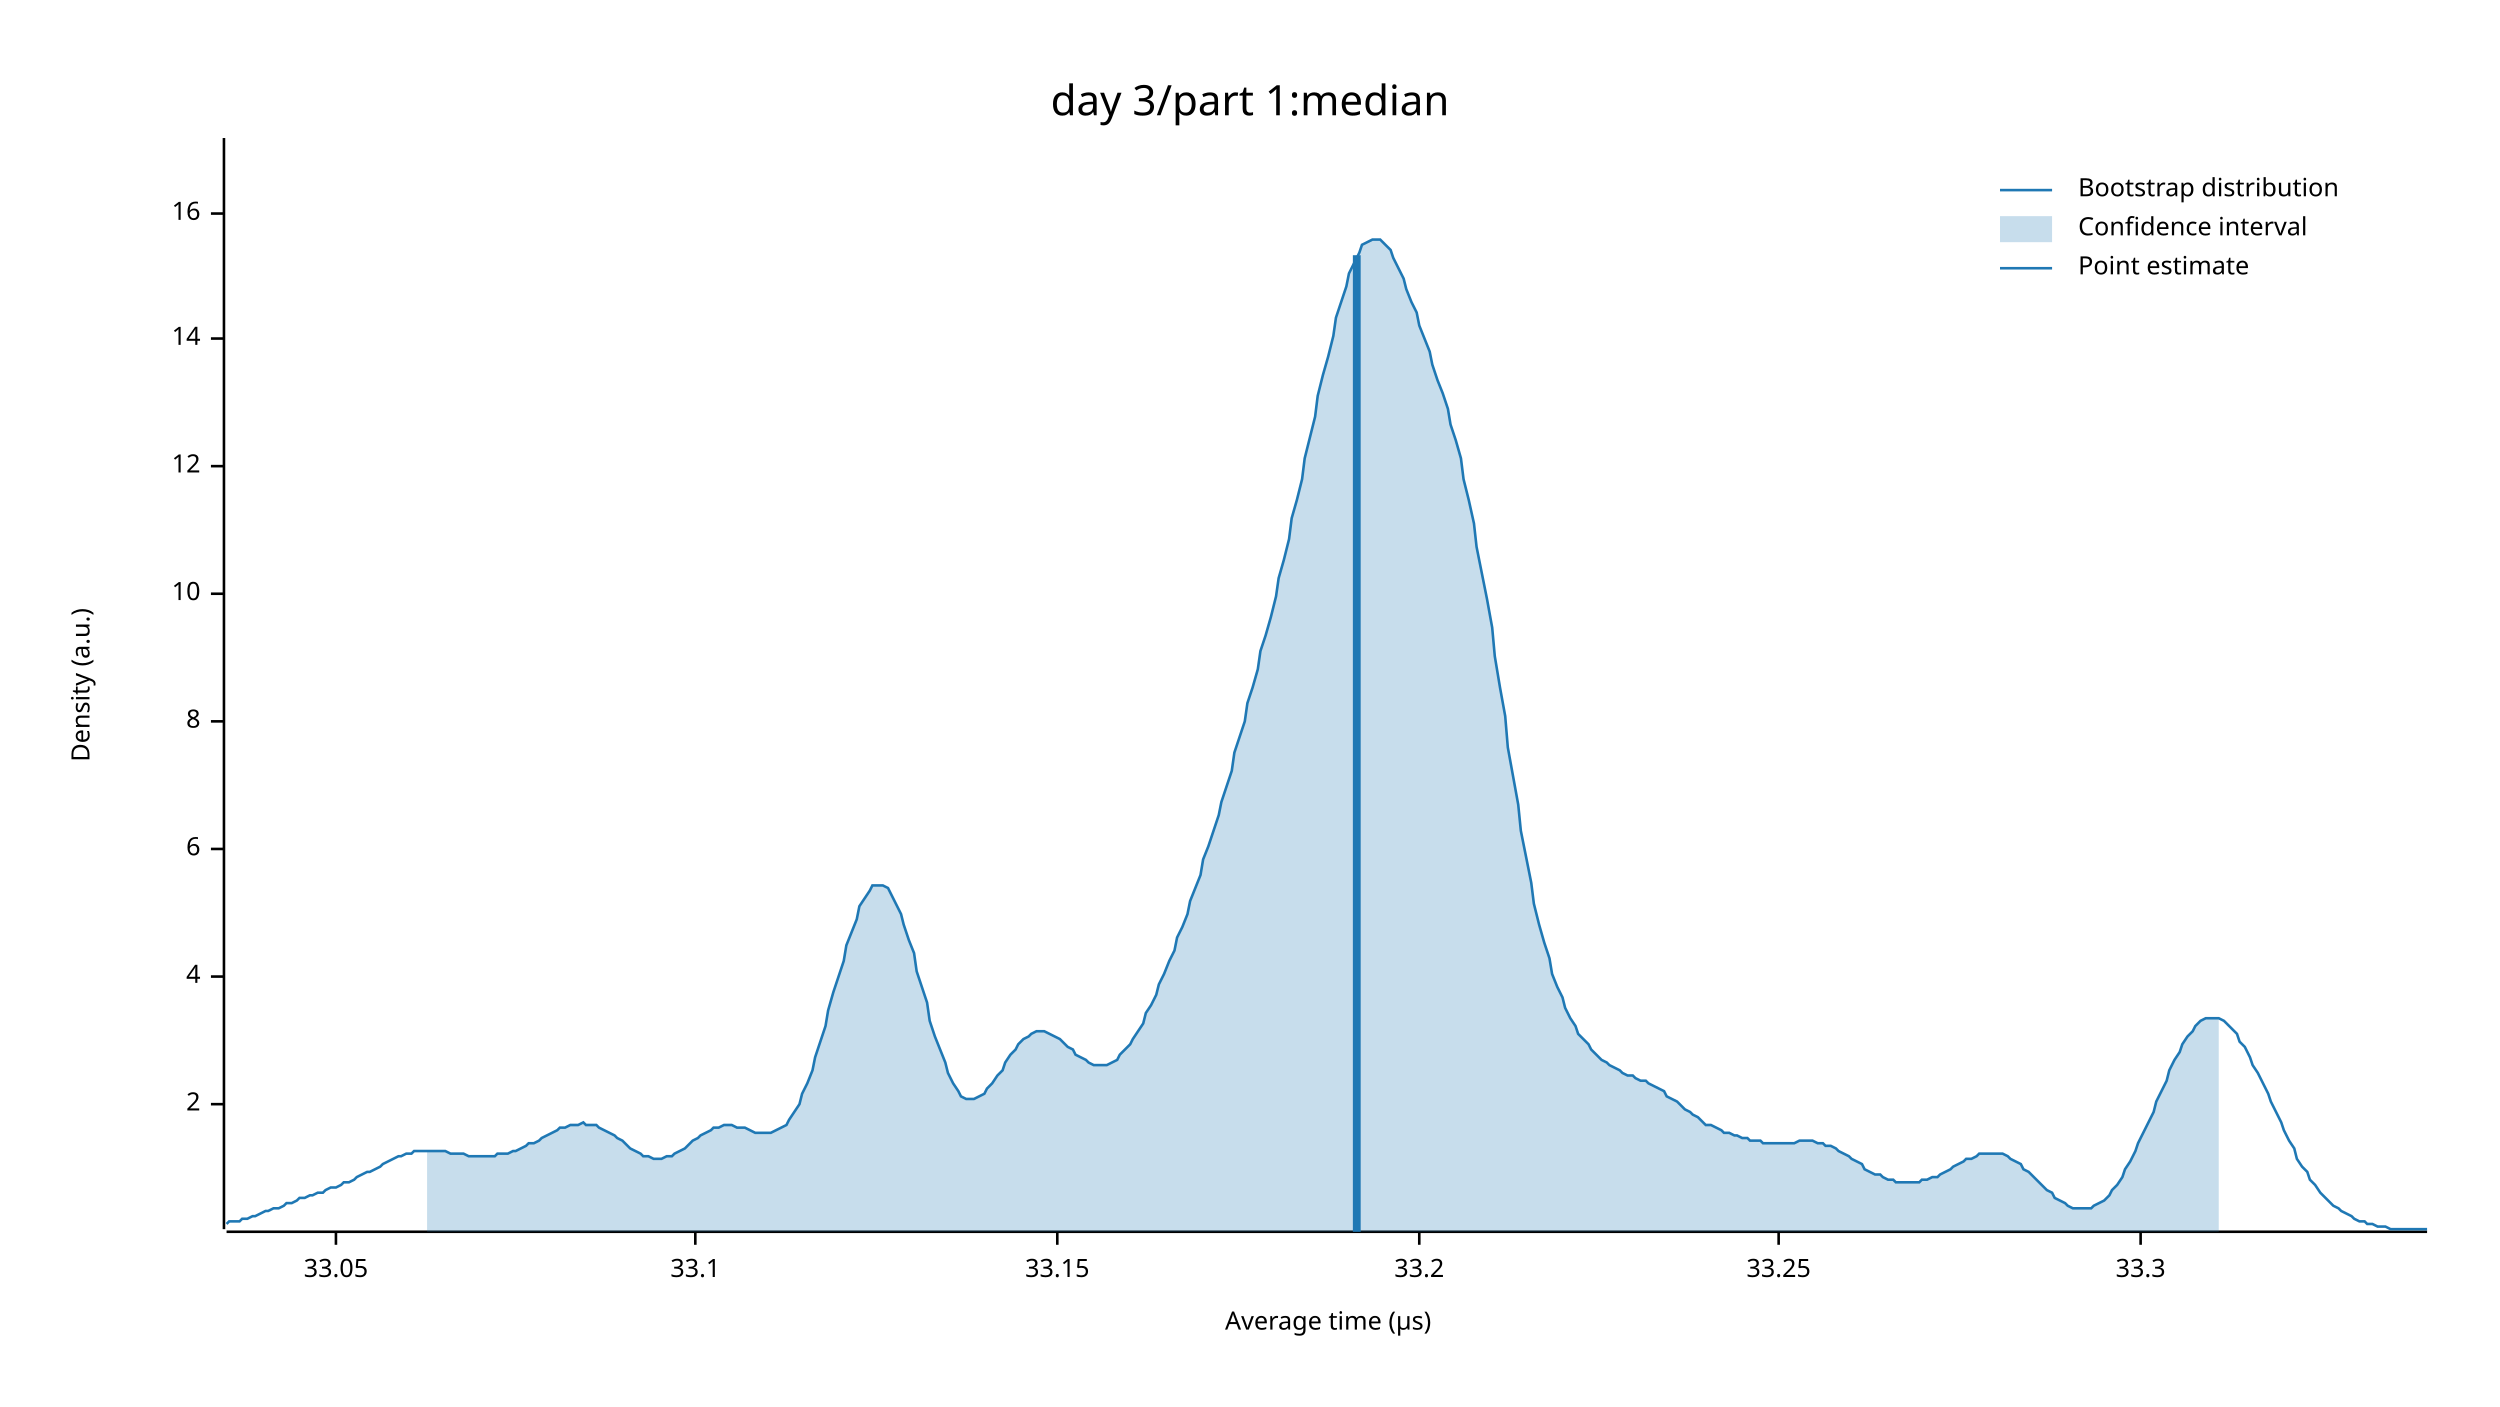
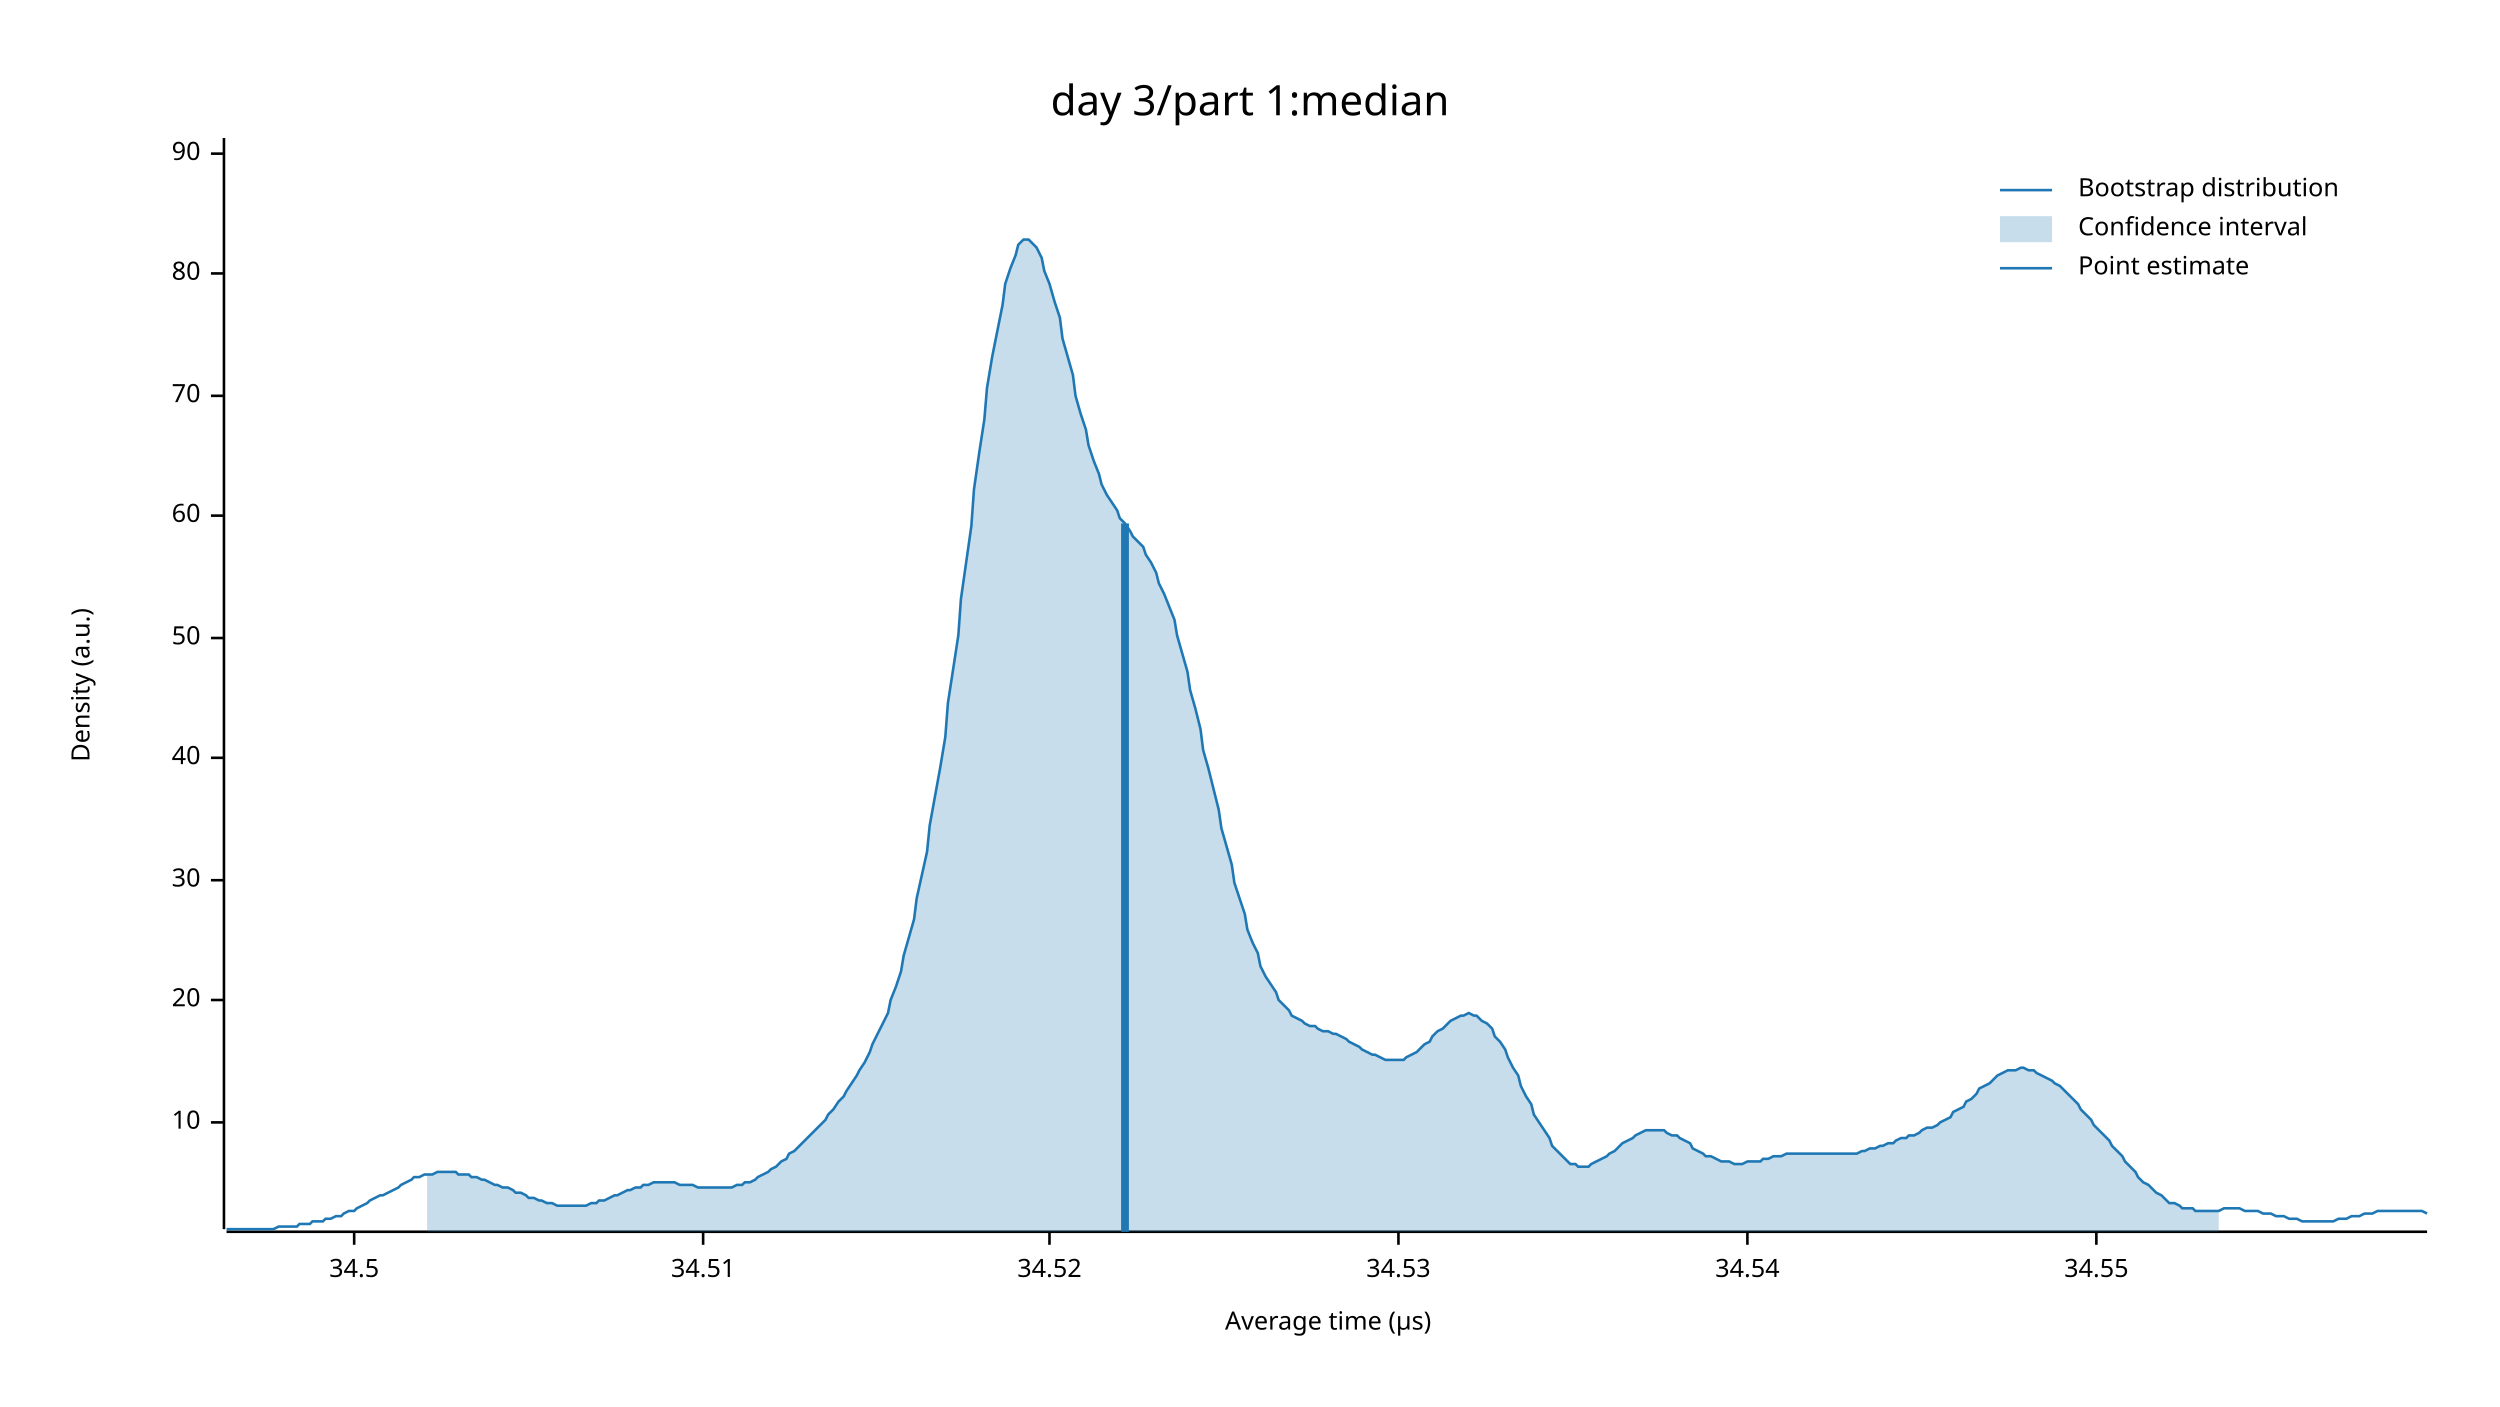
<svg xmlns="http://www.w3.org/2000/svg" width="960" height="540" viewBox="0 0 960 540">
  <text x="480" y="32" dy="0.76em" text-anchor="middle" font-family="sans-serif" font-size="16.129" opacity="1" fill="#000000">
day 3/part 1:median
</text>
  <text x="27" y="263" dy="0.76em" text-anchor="middle" font-family="sans-serif" font-size="9.677" opacity="1" fill="#000000" transform="rotate(270, 27, 263)">
Density (a.u.)
</text>
  <text x="510" y="513" dy="-0.5ex" text-anchor="middle" font-family="sans-serif" font-size="9.677" opacity="1" fill="#000000">
Average time (µs)
</text>
  <polyline fill="none" opacity="1" stroke="#000000" stroke-width="1" points="86,53 86,472 " />
-   <text x="77" y="424" dy="0.5ex" text-anchor="end" font-family="sans-serif" font-size="9.677" opacity="1" fill="#000000">
- 2
- </text>
-   <polyline fill="none" opacity="1" stroke="#000000" stroke-width="1" points="81,424 86,424 " />
-   <text x="77" y="375" dy="0.5ex" text-anchor="end" font-family="sans-serif" font-size="9.677" opacity="1" fill="#000000">
- 4
- </text>
-   <polyline fill="none" opacity="1" stroke="#000000" stroke-width="1" points="81,375 86,375 " />
-   <text x="77" y="326" dy="0.5ex" text-anchor="end" font-family="sans-serif" font-size="9.677" opacity="1" fill="#000000">
- 6
- </text>
-   <polyline fill="none" opacity="1" stroke="#000000" stroke-width="1" points="81,326 86,326 " />
-   <text x="77" y="277" dy="0.5ex" text-anchor="end" font-family="sans-serif" font-size="9.677" opacity="1" fill="#000000">
- 8
- </text>
-   <polyline fill="none" opacity="1" stroke="#000000" stroke-width="1" points="81,277 86,277 " />
-   <text x="77" y="228" dy="0.5ex" text-anchor="end" font-family="sans-serif" font-size="9.677" opacity="1" fill="#000000">
+   <text x="77" y="431" dy="0.5ex" text-anchor="end" font-family="sans-serif" font-size="9.677" opacity="1" fill="#000000">
10
</text>
-   <polyline fill="none" opacity="1" stroke="#000000" stroke-width="1" points="81,228 86,228 " />
-   <text x="77" y="179" dy="0.5ex" text-anchor="end" font-family="sans-serif" font-size="9.677" opacity="1" fill="#000000">
- 12
+   <polyline fill="none" opacity="1" stroke="#000000" stroke-width="1" points="81,431 86,431 " />
+   <text x="77" y="384" dy="0.5ex" text-anchor="end" font-family="sans-serif" font-size="9.677" opacity="1" fill="#000000">
+ 20
</text>
-   <polyline fill="none" opacity="1" stroke="#000000" stroke-width="1" points="81,179 86,179 " />
-   <text x="77" y="130" dy="0.5ex" text-anchor="end" font-family="sans-serif" font-size="9.677" opacity="1" fill="#000000">
- 14
+   <polyline fill="none" opacity="1" stroke="#000000" stroke-width="1" points="81,384 86,384 " />
+   <text x="77" y="338" dy="0.5ex" text-anchor="end" font-family="sans-serif" font-size="9.677" opacity="1" fill="#000000">
+ 30
</text>
-   <polyline fill="none" opacity="1" stroke="#000000" stroke-width="1" points="81,130 86,130 " />
-   <text x="77" y="82" dy="0.5ex" text-anchor="end" font-family="sans-serif" font-size="9.677" opacity="1" fill="#000000">
- 16
+   <polyline fill="none" opacity="1" stroke="#000000" stroke-width="1" points="81,338 86,338 " />
+   <text x="77" y="291" dy="0.5ex" text-anchor="end" font-family="sans-serif" font-size="9.677" opacity="1" fill="#000000">
+ 40
</text>
-   <polyline fill="none" opacity="1" stroke="#000000" stroke-width="1" points="81,82 86,82 " />
+   <polyline fill="none" opacity="1" stroke="#000000" stroke-width="1" points="81,291 86,291 " />
+   <text x="77" y="245" dy="0.5ex" text-anchor="end" font-family="sans-serif" font-size="9.677" opacity="1" fill="#000000">
+ 50
+ </text>
+   <polyline fill="none" opacity="1" stroke="#000000" stroke-width="1" points="81,245 86,245 " />
+   <text x="77" y="198" dy="0.5ex" text-anchor="end" font-family="sans-serif" font-size="9.677" opacity="1" fill="#000000">
+ 60
+ </text>
+   <polyline fill="none" opacity="1" stroke="#000000" stroke-width="1" points="81,198 86,198 " />
+   <text x="77" y="152" dy="0.5ex" text-anchor="end" font-family="sans-serif" font-size="9.677" opacity="1" fill="#000000">
+ 70
+ </text>
+   <polyline fill="none" opacity="1" stroke="#000000" stroke-width="1" points="81,152 86,152 " />
+   <text x="77" y="105" dy="0.5ex" text-anchor="end" font-family="sans-serif" font-size="9.677" opacity="1" fill="#000000">
+ 80
+ </text>
+   <polyline fill="none" opacity="1" stroke="#000000" stroke-width="1" points="81,105 86,105 " />
+   <text x="77" y="59" dy="0.5ex" text-anchor="end" font-family="sans-serif" font-size="9.677" opacity="1" fill="#000000">
+ 90
+ </text>
+   <polyline fill="none" opacity="1" stroke="#000000" stroke-width="1" points="81,59 86,59 " />
  <polyline fill="none" opacity="1" stroke="#000000" stroke-width="1" points="87,473 932,473 " />
-   <text x="129" y="483" dy="0.76em" text-anchor="middle" font-family="sans-serif" font-size="9.677" opacity="1" fill="#000000">
- 33.05
+   <text x="136" y="483" dy="0.76em" text-anchor="middle" font-family="sans-serif" font-size="9.677" opacity="1" fill="#000000">
+ 34.5
</text>
-   <polyline fill="none" opacity="1" stroke="#000000" stroke-width="1" points="129,473 129,478 " />
-   <text x="267" y="483" dy="0.76em" text-anchor="middle" font-family="sans-serif" font-size="9.677" opacity="1" fill="#000000">
- 33.1
+   <polyline fill="none" opacity="1" stroke="#000000" stroke-width="1" points="136,473 136,478 " />
+   <text x="270" y="483" dy="0.76em" text-anchor="middle" font-family="sans-serif" font-size="9.677" opacity="1" fill="#000000">
+ 34.51
</text>
-   <polyline fill="none" opacity="1" stroke="#000000" stroke-width="1" points="267,473 267,478 " />
-   <text x="406" y="483" dy="0.76em" text-anchor="middle" font-family="sans-serif" font-size="9.677" opacity="1" fill="#000000">
- 33.15
+   <polyline fill="none" opacity="1" stroke="#000000" stroke-width="1" points="270,473 270,478 " />
+   <text x="403" y="483" dy="0.76em" text-anchor="middle" font-family="sans-serif" font-size="9.677" opacity="1" fill="#000000">
+ 34.52
</text>
-   <polyline fill="none" opacity="1" stroke="#000000" stroke-width="1" points="406,473 406,478 " />
-   <text x="545" y="483" dy="0.76em" text-anchor="middle" font-family="sans-serif" font-size="9.677" opacity="1" fill="#000000">
- 33.2
+   <polyline fill="none" opacity="1" stroke="#000000" stroke-width="1" points="403,473 403,478 " />
+   <text x="537" y="483" dy="0.76em" text-anchor="middle" font-family="sans-serif" font-size="9.677" opacity="1" fill="#000000">
+ 34.53
</text>
-   <polyline fill="none" opacity="1" stroke="#000000" stroke-width="1" points="545,473 545,478 " />
-   <text x="683" y="483" dy="0.76em" text-anchor="middle" font-family="sans-serif" font-size="9.677" opacity="1" fill="#000000">
- 33.25
+   <polyline fill="none" opacity="1" stroke="#000000" stroke-width="1" points="537,473 537,478 " />
+   <text x="671" y="483" dy="0.76em" text-anchor="middle" font-family="sans-serif" font-size="9.677" opacity="1" fill="#000000">
+ 34.54
</text>
-   <polyline fill="none" opacity="1" stroke="#000000" stroke-width="1" points="683,473 683,478 " />
-   <text x="822" y="483" dy="0.76em" text-anchor="middle" font-family="sans-serif" font-size="9.677" opacity="1" fill="#000000">
- 33.3
+   <polyline fill="none" opacity="1" stroke="#000000" stroke-width="1" points="671,473 671,478 " />
+   <text x="805" y="483" dy="0.76em" text-anchor="middle" font-family="sans-serif" font-size="9.677" opacity="1" fill="#000000">
+ 34.55
</text>
-   <polyline fill="none" opacity="1" stroke="#000000" stroke-width="1" points="822,473 822,478 " />
-   <polyline fill="none" opacity="1" stroke="#1F78B4" stroke-width="1" points="87,470 88,469 90,469 92,469 93,468 95,468 97,467 98,467 100,466 102,465 103,465 105,464 107,464 109,463 110,462 112,462 114,461 115,460 117,460 119,459 120,459 122,458 124,458 125,457 127,456 129,456 131,455 132,454 134,454 136,453 137,452 139,451 141,450 142,450 144,449 146,448 147,447 149,446 151,445 153,444 154,444 156,443 158,443 159,442 161,442 163,442 164,442 166,442 168,442 169,442 171,442 173,443 175,443 176,443 178,443 180,444 181,444 183,444 185,444 186,444 188,444 190,444 191,443 193,443 195,443 197,442 198,442 200,441 202,440 203,439 205,439 207,438 208,437 210,436 212,435 214,434 215,433 217,433 219,432 220,432 222,432 224,431 225,432 227,432 229,432 230,433 232,434 234,435 236,436 237,437 239,438 241,440 242,441 244,442 246,443 247,444 249,444 251,445 252,445 254,445 256,444 258,444 259,443 261,442 263,441 264,440 266,438 268,437 269,436 271,435 273,434 274,433 276,433 278,432 280,432 281,432 283,433 285,433 286,433 288,434 290,435 291,435 293,435 295,435 296,435 298,434 300,433 302,432 303,430 305,427 307,424 308,420 310,416 312,411 313,406 315,400 317,394 318,388 320,381 322,375 324,369 325,363 327,358 329,353 330,348 332,345 334,342 335,340 337,340 339,340 341,341 342,343 344,347 346,351 347,355 349,361 351,366 352,373 354,379 356,385 357,392 359,398 361,403 363,408 364,412 366,416 368,419 369,421 371,422 373,422 374,422 376,421 378,420 379,418 381,416 383,413 385,411 386,408 388,405 390,403 391,401 393,399 395,398 396,397 398,396 400,396 401,396 403,397 405,398 407,399 408,400 410,402 412,403 413,405 415,406 417,407 418,408 420,409 422,409 423,409 425,409 427,408 429,407 430,405 432,403 434,401 435,399 437,396 439,393 440,389 442,386 444,382 445,378 447,374 449,369 451,365 452,360 454,356 456,351 457,346 459,341 461,336 462,330 464,325 466,319 468,313 469,308 471,302 473,296 474,289 476,283 478,277 479,270 481,264 483,257 484,250 486,244 488,237 490,229 491,222 493,215 495,207 496,199 498,192 500,184 501,176 503,168 505,160 506,152 508,144 510,137 512,129 513,122 515,116 517,110 518,105 520,101 522,97 523,94 525,93 527,92 528,92 530,92 532,94 534,96 535,99 537,103 539,107 540,111 542,116 544,120 545,125 547,130 549,135 550,140 552,146 554,151 556,157 557,163 559,169 561,176 562,184 564,192 566,201 567,210 569,220 571,230 573,241 574,252 576,264 578,275 579,287 581,298 583,309 584,319 586,329 588,339 589,347 591,355 593,362 595,368 596,374 598,379 600,383 601,387 603,391 605,394 606,397 608,399 610,401 611,403 613,405 615,407 617,408 618,409 620,410 622,411 623,412 625,413 627,413 628,414 630,415 632,415 633,416 635,417 637,418 639,419 640,421 642,422 644,423 645,424 647,426 649,427 650,428 652,429 654,431 655,432 657,432 659,433 661,434 662,435 664,435 666,436 667,436 669,437 671,437 672,438 674,438 676,438 677,439 679,439 681,439 683,439 684,439 686,439 688,439 689,439 691,438 693,438 694,438 696,438 698,439 700,439 701,440 703,440 705,441 706,442 708,443 710,444 711,445 713,446 715,447 716,449 718,450 720,451 722,451 723,452 725,453 727,453 728,454 730,454 732,454 733,454 735,454 737,454 738,453 740,453 742,452 744,452 745,451 747,450 749,449 750,448 752,447 754,446 755,445 757,445 759,444 760,443 762,443 764,443 766,443 767,443 769,443 771,444 772,445 774,446 776,447 777,449 779,450 781,452 782,453 784,455 786,457 788,458 789,460 791,461 793,462 794,463 796,464 798,464 799,464 801,464 803,464 804,463 806,462 808,461 810,459 811,457 813,455 815,452 816,449 818,446 820,442 821,439 823,435 825,431 827,427 828,423 830,419 832,415 833,411 835,407 837,404 838,401 840,398 842,396 843,394 845,392 847,391 849,391 850,391 852,391 854,392 855,393 857,395 859,397 860,400 862,402 864,406 865,409 867,412 869,416 871,420 872,423 874,427 876,431 877,434 879,438 881,441 882,445 884,448 886,450 887,453 889,455 891,458 893,460 894,461 896,463 898,464 899,465 901,466 903,467 904,468 906,469 908,469 909,470 911,470 913,471 915,471 916,471 918,472 920,472 921,472 923,472 925,472 926,472 928,472 930,472 932,472 " />
-   <polygon opacity="0.25" fill="#1F78B4" points="164,442 166,442 168,442 169,442 171,442 173,443 175,443 176,443 178,443 180,444 181,444 183,444 185,444 186,444 188,444 190,444 191,443 193,443 195,443 197,442 198,442 200,441 202,440 203,439 205,439 207,438 208,437 210,436 212,435 214,434 215,433 217,433 219,432 220,432 222,432 224,431 225,432 227,432 229,432 230,433 232,434 234,435 236,436 237,437 239,438 241,440 242,441 244,442 246,443 247,444 249,444 251,445 252,445 254,445 256,444 258,444 259,443 261,442 263,441 264,440 266,438 268,437 269,436 271,435 273,434 274,433 276,433 278,432 280,432 281,432 283,433 285,433 286,433 288,434 290,435 291,435 293,435 295,435 296,435 298,434 300,433 302,432 303,430 305,427 307,424 308,420 310,416 312,411 313,406 315,400 317,394 318,388 320,381 322,375 324,369 325,363 327,358 329,353 330,348 332,345 334,342 335,340 337,340 339,340 341,341 342,343 344,347 346,351 347,355 349,361 351,366 352,373 354,379 356,385 357,392 359,398 361,403 363,408 364,412 366,416 368,419 369,421 371,422 373,422 374,422 376,421 378,420 379,418 381,416 383,413 385,411 386,408 388,405 390,403 391,401 393,399 395,398 396,397 398,396 400,396 401,396 403,397 405,398 407,399 408,400 410,402 412,403 413,405 415,406 417,407 418,408 420,409 422,409 423,409 425,409 427,408 429,407 430,405 432,403 434,401 435,399 437,396 439,393 440,389 442,386 444,382 445,378 447,374 449,369 451,365 452,360 454,356 456,351 457,346 459,341 461,336 462,330 464,325 466,319 468,313 469,308 471,302 473,296 474,289 476,283 478,277 479,270 481,264 483,257 484,250 486,244 488,237 490,229 491,222 493,215 495,207 496,199 498,192 500,184 501,176 503,168 505,160 506,152 508,144 510,137 512,129 513,122 515,116 517,110 518,105 520,101 522,97 523,94 525,93 527,92 528,92 530,92 532,94 534,96 535,99 537,103 539,107 540,111 542,116 544,120 545,125 547,130 549,135 550,140 552,146 554,151 556,157 557,163 559,169 561,176 562,184 564,192 566,201 567,210 569,220 571,230 573,241 574,252 576,264 578,275 579,287 581,298 583,309 584,319 586,329 588,339 589,347 591,355 593,362 595,368 596,374 598,379 600,383 601,387 603,391 605,394 606,397 608,399 610,401 611,403 613,405 615,407 617,408 618,409 620,410 622,411 623,412 625,413 627,413 628,414 630,415 632,415 633,416 635,417 637,418 639,419 640,421 642,422 644,423 645,424 647,426 649,427 650,428 652,429 654,431 655,432 657,432 659,433 661,434 662,435 664,435 666,436 667,436 669,437 671,437 672,438 674,438 676,438 677,439 679,439 681,439 683,439 684,439 686,439 688,439 689,439 691,438 693,438 694,438 696,438 698,439 700,439 701,440 703,440 705,441 706,442 708,443 710,444 711,445 713,446 715,447 716,449 718,450 720,451 722,451 723,452 725,453 727,453 728,454 730,454 732,454 733,454 735,454 737,454 738,453 740,453 742,452 744,452 745,451 747,450 749,449 750,448 752,447 754,446 755,445 757,445 759,444 760,443 762,443 764,443 766,443 767,443 769,443 771,444 772,445 774,446 776,447 777,449 779,450 781,452 782,453 784,455 786,457 788,458 789,460 791,461 793,462 794,463 796,464 798,464 799,464 801,464 803,464 804,463 806,462 808,461 810,459 811,457 813,455 815,452 816,449 818,446 820,442 821,439 823,435 825,431 827,427 828,423 830,419 832,415 833,411 835,407 837,404 838,401 840,398 842,396 843,394 845,392 847,391 849,391 850,391 852,391 852,473 164,473 " />
-   <polyline fill="none" opacity="1" stroke="#1F78B4" stroke-width="3" points="521,473 521,98 " />
+   <polyline fill="none" opacity="1" stroke="#000000" stroke-width="1" points="805,473 805,478 " />
+   <polyline fill="none" opacity="1" stroke="#1F78B4" stroke-width="1" points="87,472 88,472 90,472 92,472 93,472 95,472 97,472 98,472 100,472 102,472 103,472 105,472 107,471 109,471 110,471 112,471 114,471 115,470 117,470 119,470 120,469 122,469 124,469 125,468 127,468 129,467 131,467 132,466 134,465 136,465 137,464 139,463 141,462 142,461 144,460 146,459 147,459 149,458 151,457 153,456 154,455 156,454 158,453 159,452 161,452 163,451 164,451 166,451 168,450 169,450 171,450 173,450 175,450 176,451 178,451 180,451 181,452 183,452 185,453 186,453 188,454 190,455 191,455 193,456 195,456 197,457 198,458 200,458 202,459 203,460 205,460 207,461 208,461 210,462 212,462 214,463 215,463 217,463 219,463 220,463 222,463 224,463 225,463 227,462 229,462 230,461 232,461 234,460 236,459 237,459 239,458 241,457 242,457 244,456 246,456 247,455 249,455 251,454 252,454 254,454 256,454 258,454 259,454 261,455 263,455 264,455 266,455 268,456 269,456 271,456 273,456 274,456 276,456 278,456 280,456 281,456 283,455 285,455 286,454 288,454 290,453 291,452 293,451 295,450 296,449 298,448 300,446 302,445 303,443 305,442 307,440 308,439 310,437 312,435 313,434 315,432 317,430 318,428 320,426 322,423 324,421 325,419 327,416 329,413 330,411 332,408 334,404 335,401 337,397 339,393 341,389 342,384 344,379 346,373 347,367 349,360 351,353 352,345 354,336 356,327 357,317 359,306 361,295 363,283 364,270 366,257 368,244 369,230 371,216 373,202 374,188 376,174 378,161 379,149 381,137 383,127 385,117 386,109 388,103 390,98 391,94 393,92 395,92 396,93 398,95 400,99 401,104 403,109 405,116 407,122 408,130 410,137 412,144 413,152 415,159 417,165 418,171 420,177 422,182 423,186 425,190 427,193 429,196 430,199 432,201 434,204 435,206 437,208 439,210 440,213 442,216 444,220 445,224 447,228 449,233 451,238 452,244 454,251 456,258 457,265 459,272 461,280 462,288 464,295 466,303 468,311 469,318 471,325 473,332 474,339 476,345 478,351 479,357 481,362 483,366 484,371 486,375 488,378 490,381 491,384 493,386 495,388 496,390 498,391 500,392 501,393 503,394 505,394 506,395 508,396 510,396 512,397 513,397 515,398 517,399 518,400 520,401 522,402 523,403 525,404 527,405 528,405 530,406 532,407 534,407 535,407 537,407 539,407 540,406 542,405 544,404 545,403 547,401 549,400 550,398 552,396 554,395 556,393 557,392 559,391 561,390 562,390 564,389 566,390 567,390 569,392 571,393 573,395 574,398 576,400 578,403 579,406 581,410 583,413 584,417 586,421 588,424 589,428 591,431 593,434 595,437 596,440 598,442 600,444 601,445 603,447 605,447 606,448 608,448 610,448 611,447 613,446 615,445 617,444 618,443 620,442 622,440 623,439 625,438 627,437 628,436 630,435 632,434 633,434 635,434 637,434 639,434 640,435 642,436 644,436 645,437 647,438 649,439 650,441 652,442 654,443 655,444 657,444 659,445 661,446 662,446 664,446 666,447 667,447 669,447 671,446 672,446 674,446 676,446 677,445 679,445 681,444 683,444 684,444 686,443 688,443 689,443 691,443 693,443 694,443 696,443 698,443 700,443 701,443 703,443 705,443 706,443 708,443 710,443 711,443 713,443 715,442 716,442 718,441 720,441 722,440 723,440 725,439 727,439 728,438 730,437 732,437 733,436 735,436 737,435 738,434 740,433 742,433 744,432 745,431 747,430 749,429 750,427 752,426 754,425 755,423 757,422 759,420 760,418 762,417 764,416 766,414 767,413 769,412 771,411 772,411 774,411 776,410 777,410 779,411 781,411 782,412 784,413 786,414 788,415 789,416 791,417 793,419 794,420 796,422 798,424 799,426 801,428 803,430 804,432 806,434 808,436 810,438 811,440 813,442 815,444 816,446 818,448 820,450 821,452 823,454 825,455 827,457 828,458 830,459 832,461 833,462 835,462 837,463 838,464 840,464 842,464 843,465 845,465 847,465 849,465 850,465 852,465 854,464 855,464 857,464 859,464 860,464 862,465 864,465 865,465 867,465 869,466 871,466 872,466 874,467 876,467 877,467 879,468 881,468 882,468 884,469 886,469 887,469 889,469 891,469 893,469 894,469 896,469 898,468 899,468 901,468 903,467 904,467 906,467 908,466 909,466 911,466 913,465 915,465 916,465 918,465 920,465 921,465 923,465 925,465 926,465 928,465 930,465 932,466 " />
+   <polygon opacity="0.25" fill="#1F78B4" points="164,451 166,451 168,450 169,450 171,450 173,450 175,450 176,451 178,451 180,451 181,452 183,452 185,453 186,453 188,454 190,455 191,455 193,456 195,456 197,457 198,458 200,458 202,459 203,460 205,460 207,461 208,461 210,462 212,462 214,463 215,463 217,463 219,463 220,463 222,463 224,463 225,463 227,462 229,462 230,461 232,461 234,460 236,459 237,459 239,458 241,457 242,457 244,456 246,456 247,455 249,455 251,454 252,454 254,454 256,454 258,454 259,454 261,455 263,455 264,455 266,455 268,456 269,456 271,456 273,456 274,456 276,456 278,456 280,456 281,456 283,455 285,455 286,454 288,454 290,453 291,452 293,451 295,450 296,449 298,448 300,446 302,445 303,443 305,442 307,440 308,439 310,437 312,435 313,434 315,432 317,430 318,428 320,426 322,423 324,421 325,419 327,416 329,413 330,411 332,408 334,404 335,401 337,397 339,393 341,389 342,384 344,379 346,373 347,367 349,360 351,353 352,345 354,336 356,327 357,317 359,306 361,295 363,283 364,270 366,257 368,244 369,230 371,216 373,202 374,188 376,174 378,161 379,149 381,137 383,127 385,117 386,109 388,103 390,98 391,94 393,92 395,92 396,93 398,95 400,99 401,104 403,109 405,116 407,122 408,130 410,137 412,144 413,152 415,159 417,165 418,171 420,177 422,182 423,186 425,190 427,193 429,196 430,199 432,201 434,204 435,206 437,208 439,210 440,213 442,216 444,220 445,224 447,228 449,233 451,238 452,244 454,251 456,258 457,265 459,272 461,280 462,288 464,295 466,303 468,311 469,318 471,325 473,332 474,339 476,345 478,351 479,357 481,362 483,366 484,371 486,375 488,378 490,381 491,384 493,386 495,388 496,390 498,391 500,392 501,393 503,394 505,394 506,395 508,396 510,396 512,397 513,397 515,398 517,399 518,400 520,401 522,402 523,403 525,404 527,405 528,405 530,406 532,407 534,407 535,407 537,407 539,407 540,406 542,405 544,404 545,403 547,401 549,400 550,398 552,396 554,395 556,393 557,392 559,391 561,390 562,390 564,389 566,390 567,390 569,392 571,393 573,395 574,398 576,400 578,403 579,406 581,410 583,413 584,417 586,421 588,424 589,428 591,431 593,434 595,437 596,440 598,442 600,444 601,445 603,447 605,447 606,448 608,448 610,448 611,447 613,446 615,445 617,444 618,443 620,442 622,440 623,439 625,438 627,437 628,436 630,435 632,434 633,434 635,434 637,434 639,434 640,435 642,436 644,436 645,437 647,438 649,439 650,441 652,442 654,443 655,444 657,444 659,445 661,446 662,446 664,446 666,447 667,447 669,447 671,446 672,446 674,446 676,446 677,445 679,445 681,444 683,444 684,444 686,443 688,443 689,443 691,443 693,443 694,443 696,443 698,443 700,443 701,443 703,443 705,443 706,443 708,443 710,443 711,443 713,443 715,442 716,442 718,441 720,441 722,440 723,440 725,439 727,439 728,438 730,437 732,437 733,436 735,436 737,435 738,434 740,433 742,433 744,432 745,431 747,430 749,429 750,427 752,426 754,425 755,423 757,422 759,420 760,418 762,417 764,416 766,414 767,413 769,412 771,411 772,411 774,411 776,410 777,410 779,411 781,411 782,412 784,413 786,414 788,415 789,416 791,417 793,419 794,420 796,422 798,424 799,426 801,428 803,430 804,432 806,434 808,436 810,438 811,440 813,442 815,444 816,446 818,448 820,450 821,452 823,454 825,455 827,457 828,458 830,459 832,461 833,462 835,462 837,463 838,464 840,464 842,464 843,465 845,465 847,465 849,465 850,465 852,465 852,473 164,473 " />
+   <polyline fill="none" opacity="1" stroke="#1F78B4" stroke-width="3" points="432,473 432,201 " />
  <text x="798" y="68" dy="0.76em" text-anchor="start" font-family="sans-serif" font-size="9.677" opacity="1" fill="#000000">
Bootstrap distribution
</text>
  <text x="798" y="83" dy="0.76em" text-anchor="start" font-family="sans-serif" font-size="9.677" opacity="1" fill="#000000">
Confidence interval
</text>
  <text x="798" y="98" dy="0.76em" text-anchor="start" font-family="sans-serif" font-size="9.677" opacity="1" fill="#000000">
Point estimate
</text>
  <polyline fill="none" opacity="1" stroke="#1F78B4" stroke-width="1" points="768,73 788,73 " />
  <rect x="768" y="83" width="20" height="10" opacity="0.25" fill="#1F78B4" stroke="none" />
  <polyline fill="none" opacity="1" stroke="#1F78B4" stroke-width="1" points="768,103 788,103 " />
</svg>
